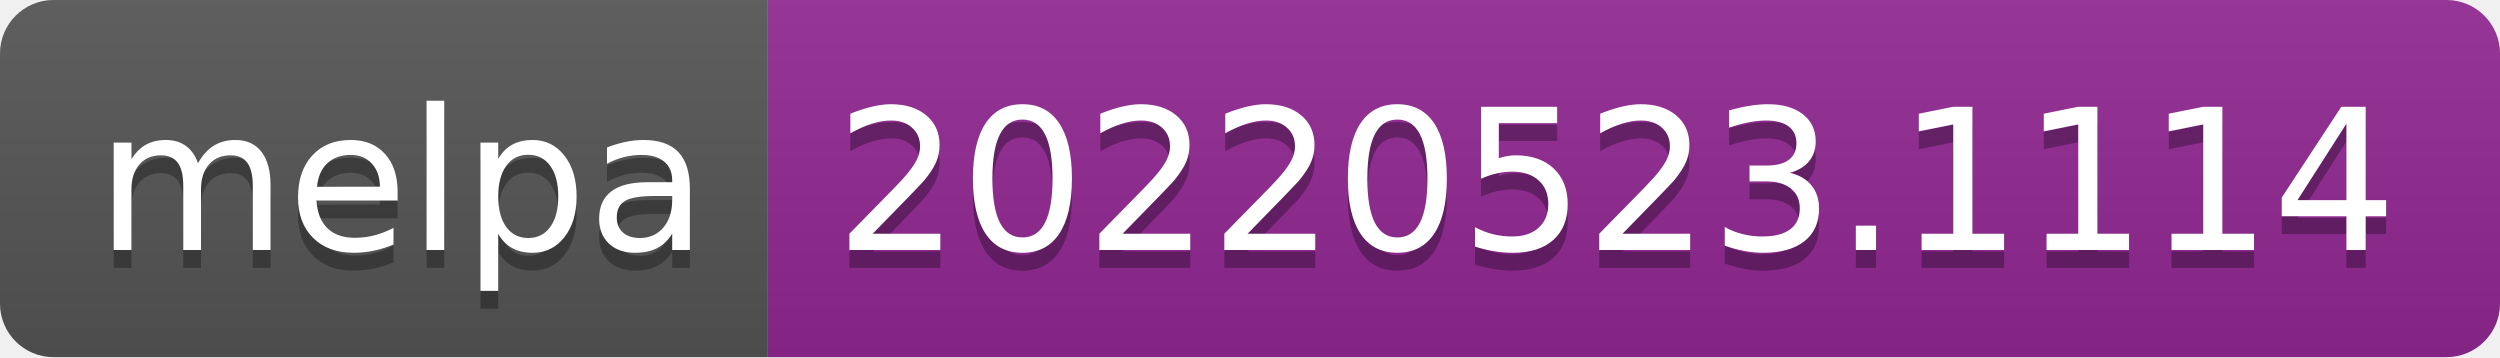
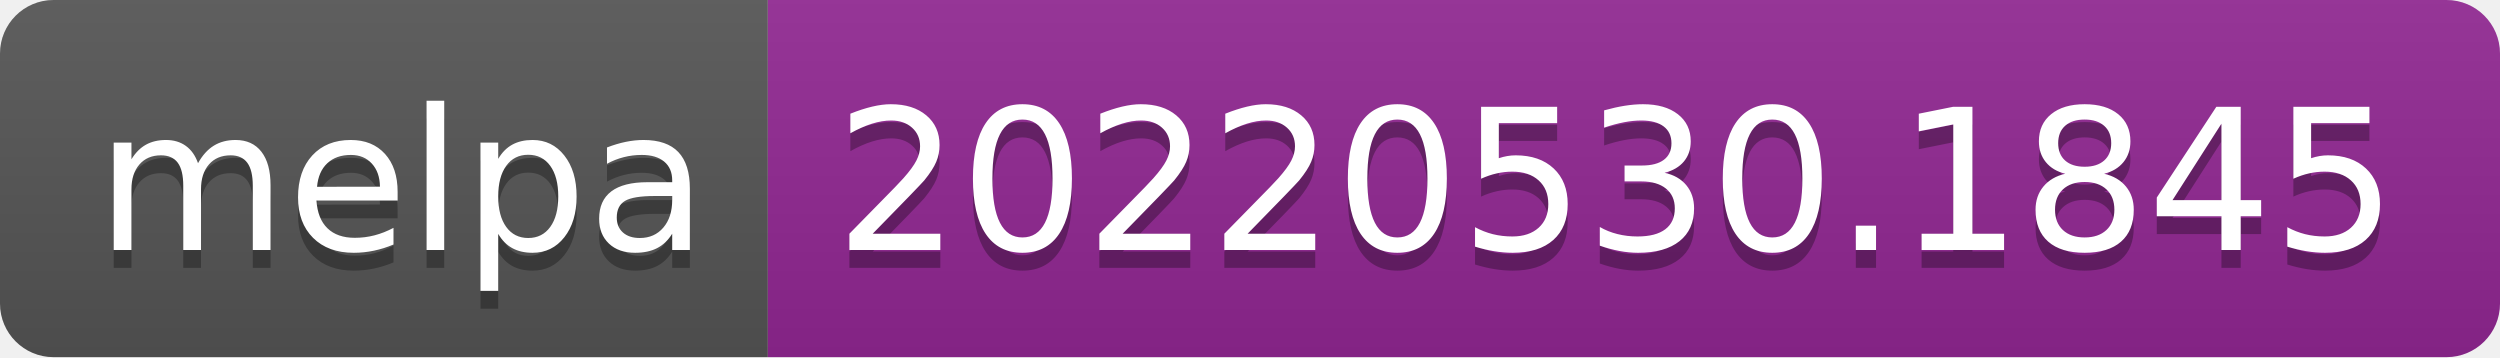
- <svg xmlns="http://www.w3.org/2000/svg" width="140" height="20" role="img" aria-label="melpa: 20220523.1114">
+ <svg xmlns="http://www.w3.org/2000/svg" width="140" height="20" role="img" aria-label="melpa: 20220530.1845">
  <linearGradient id="s" x2="0" y2="100%">
    <stop offset="0" stop-color="#bbb" stop-opacity=".1" />
    <stop offset="1" stop-opacity=".1" />
  </linearGradient>
  <clipPath id="r">
    <rect width="140" height="20" rx="3" fill="#fff" />
  </clipPath>
  <g clip-path="url(#r)">
    <rect width="43" height="20" fill="#555" />
    <rect x="43" width="97" height="20" fill="#922793" />
    <rect width="140" height="20" fill="url(#s)" />
  </g>
  <g fill="#fff" text-anchor="middle" font-family="Verdana,Geneva,DejaVu Sans,sans-serif" text-rendering="geometricPrecision" font-size="110">
    <text aria-hidden="true" x="225" y="150" fill="#010101" fill-opacity=".3" transform="scale(.1)" textLength="330">melpa</text>
    <text x="225" y="140" transform="scale(.1)" fill="#fff" textLength="330">melpa</text>
-     <text aria-hidden="true" x="905" y="150" fill="#010101" fill-opacity=".3" transform="scale(.1)" textLength="870">20220523.1114</text>
-     <text x="905" y="140" transform="scale(.1)" fill="#fff" textLength="870">20220523.1114</text>
+     <text aria-hidden="true" x="905" y="150" fill="#010101" fill-opacity=".3" transform="scale(.1)" textLength="870">20220530.1845</text>
+     <text x="905" y="140" transform="scale(.1)" fill="#fff" textLength="870">20220530.1845</text>
  </g>
</svg>
